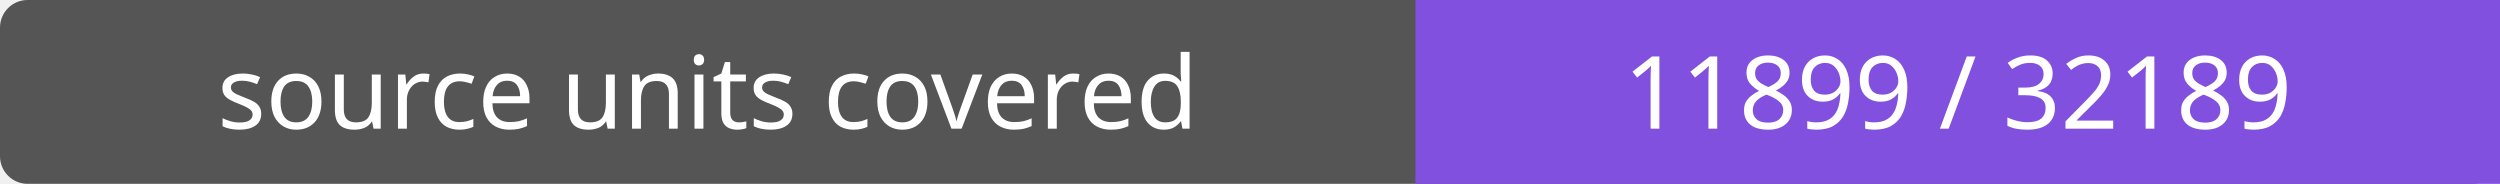
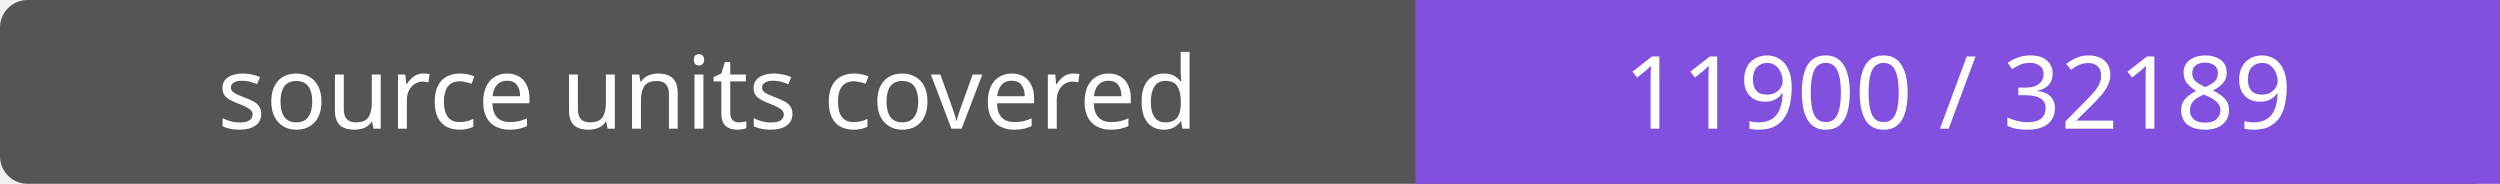
- <svg xmlns="http://www.w3.org/2000/svg" width="272" height="20" role="img" aria-label="source units covered: 11899 / 32189">
+ <svg xmlns="http://www.w3.org/2000/svg" width="272" height="20" role="img" aria-label="source units covered: 11900 / 32189">
  <rect width="272" height="20" rx="3" fill="#555" />
  <path fill="#8250df" d="M154 0h118v20H154z" />
  <g fill="#fff" text-anchor="middle" font-family="Verdana,sans-serif" font-size="11">
    <text x="77.0" y="14">source units covered</text>
-     <text x="213.0" y="14">11899 / 32189</text>
+     <text x="213.0" y="14">11900 / 32189</text>
  </g>
</svg>
